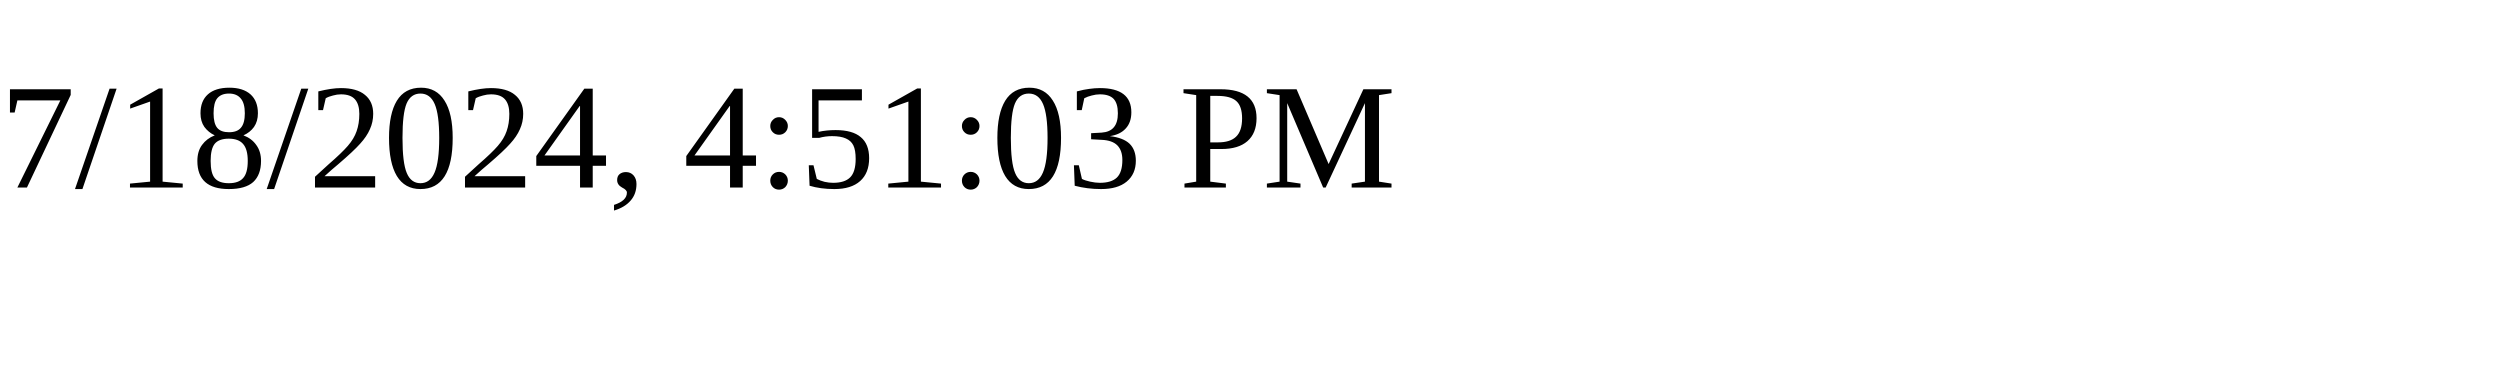
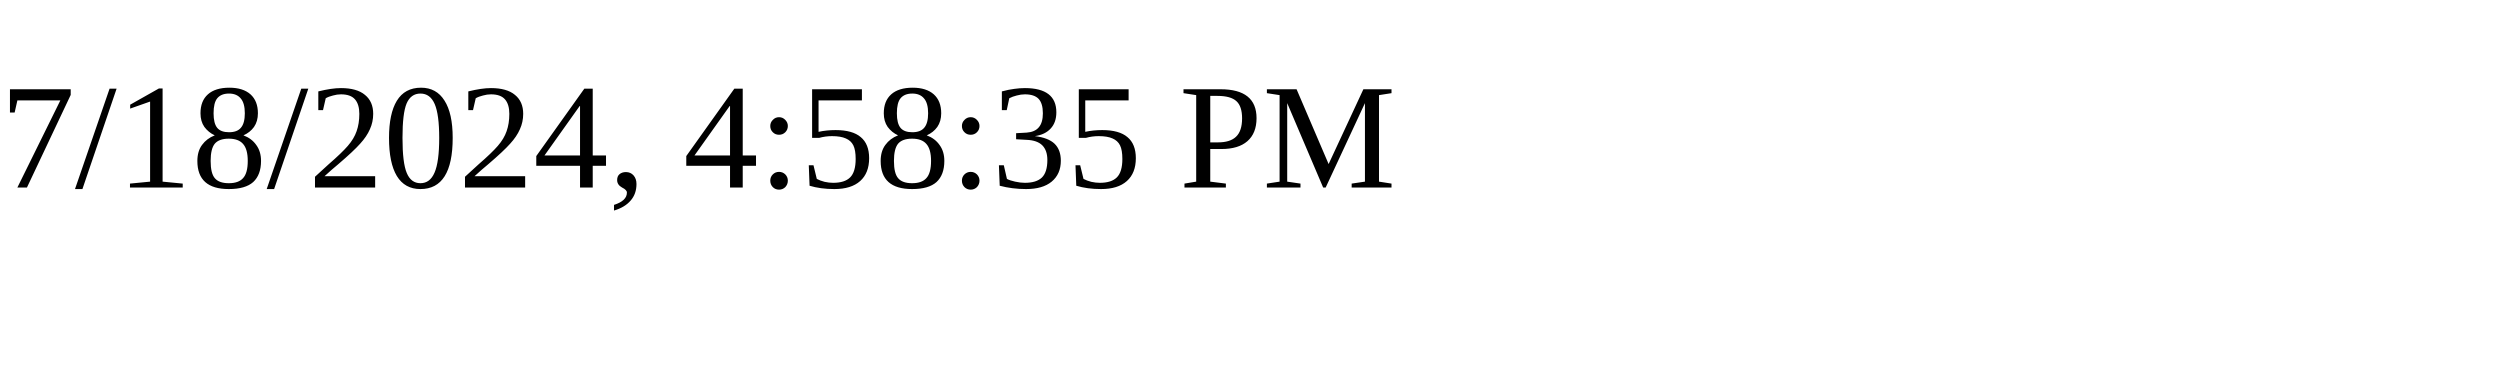
<svg xmlns="http://www.w3.org/2000/svg" height="30" width="200">
-   <text x="0" y="15">7/18/2024, 4:51:03 PM</text>
+   <text x="0" y="15">7/18/2024, 4:58:35 PM</text>
</svg>
